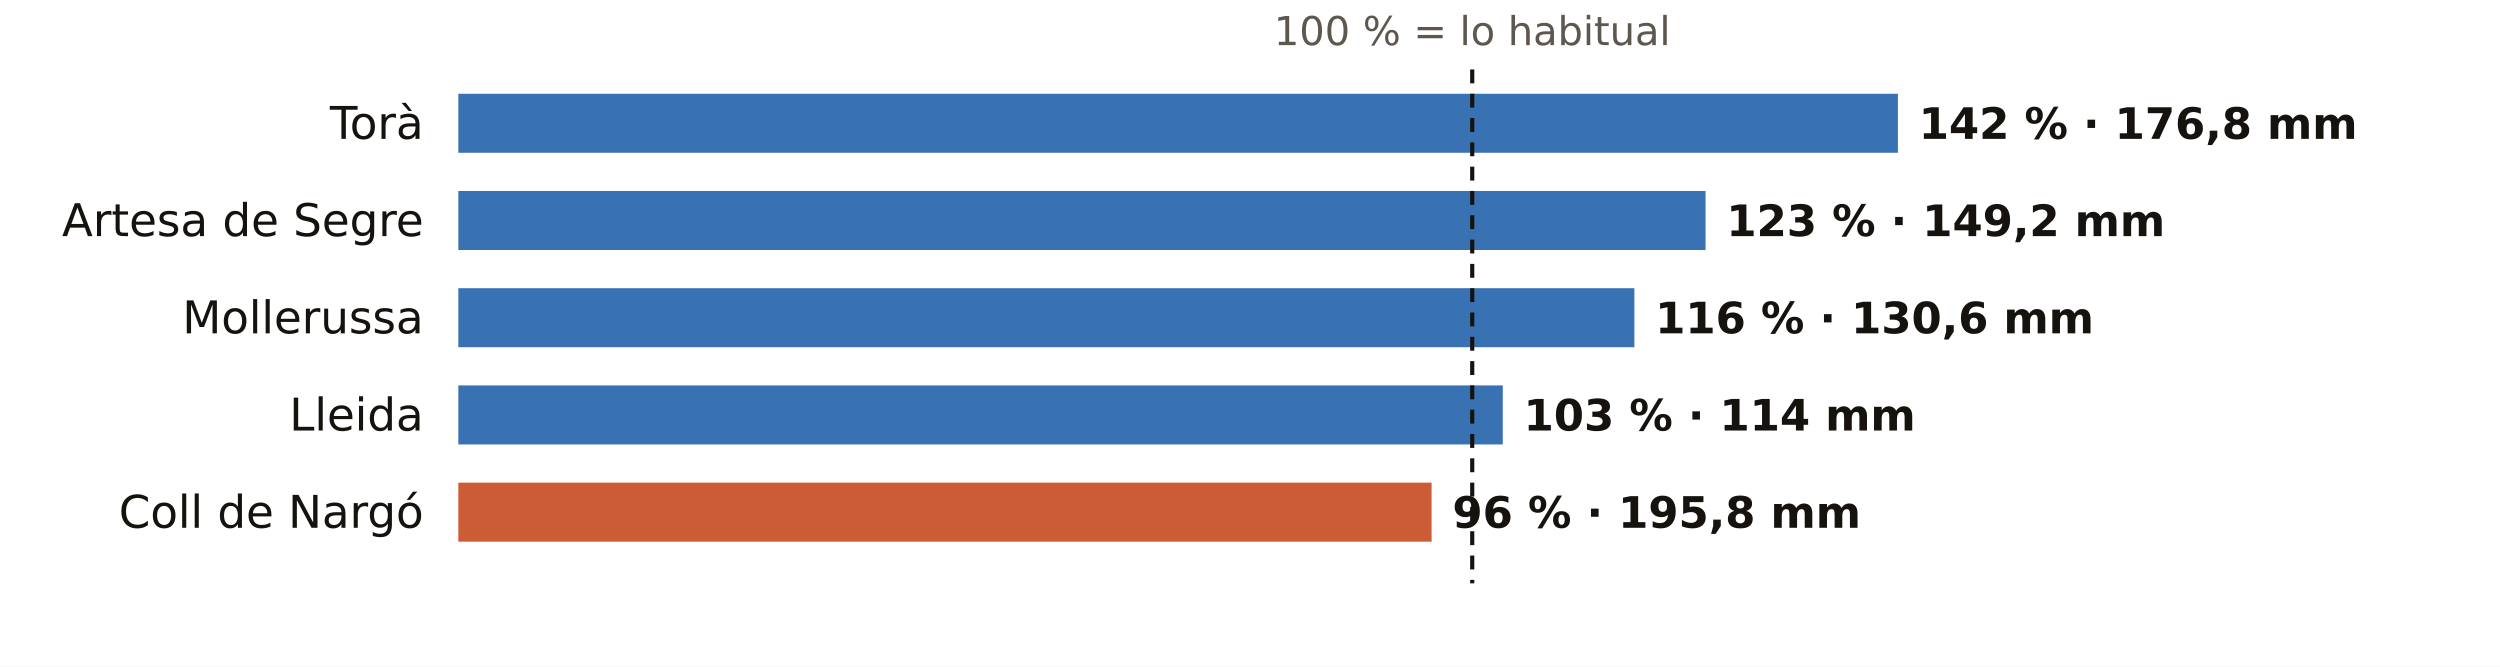
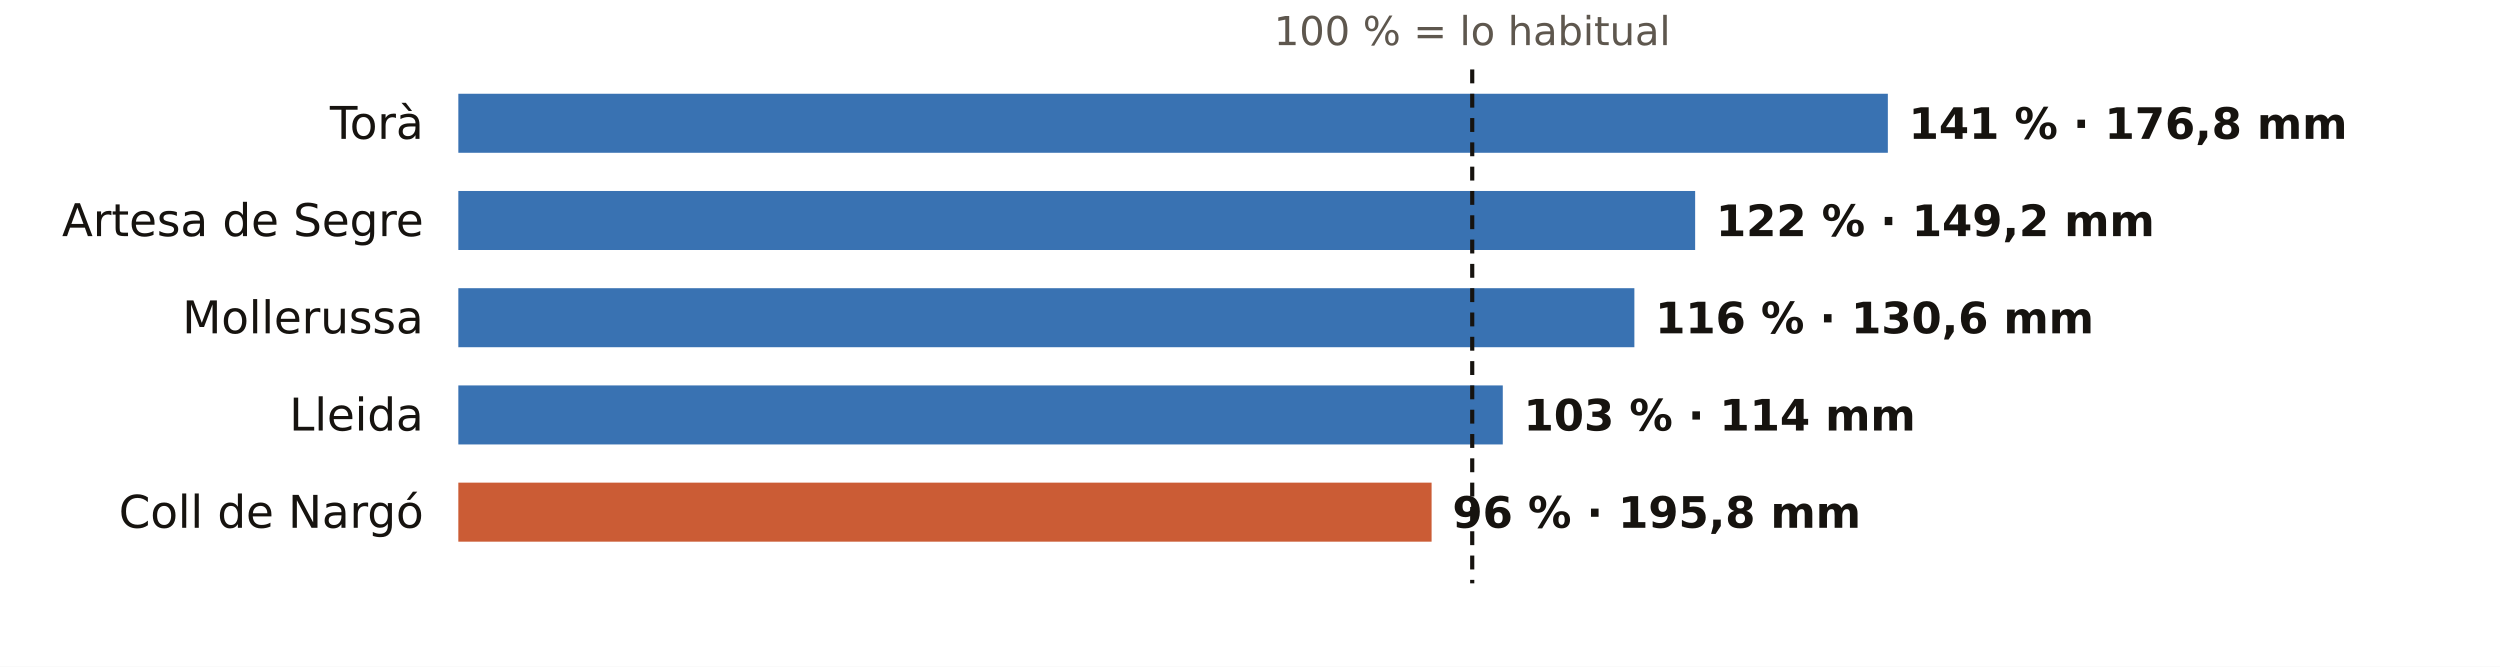
<svg xmlns="http://www.w3.org/2000/svg" viewBox="0 0 720 192" width="720" height="192" role="img" aria-label="El otoño en los pluviómetros de AEMET de Lleida: % de lo habitual">
  <rect width="720" height="192" fill="#FFFFFF" />
  <text x="424.0" y="13.0" font-size="11.5" fill="#5E574E" text-anchor="middle" font-weight="400" font-family="Public Sans, DejaVu Sans, Arial, sans-serif">100 % = lo habitual</text>
  <text x="122.0" y="40.0" font-size="13" fill="#16130F" text-anchor="end" font-weight="500" font-family="Public Sans, DejaVu Sans, Arial, sans-serif">Torà</text>
-   <rect x="132" y="27" width="414.6" height="17" fill="#1F5FA8" opacity="0.88" />
-   <text x="552.6" y="40.0" font-size="12.5" fill="#16130F" text-anchor="start" font-weight="600" font-family="Public Sans, DejaVu Sans, Arial, sans-serif">142 % · 176,8 mm</text>
+   <rect x="132" y="27" width="411.7" height="17" fill="#1F5FA8" opacity="0.88" />
+   <text x="549.7" y="40.0" font-size="12.5" fill="#16130F" text-anchor="start" font-weight="600" font-family="Public Sans, DejaVu Sans, Arial, sans-serif">141 % · 176,8 mm</text>
  <text x="122.0" y="68.0" font-size="13" fill="#16130F" text-anchor="end" font-weight="500" font-family="Public Sans, DejaVu Sans, Arial, sans-serif">Artesa de Segre</text>
-   <rect x="132" y="55" width="359.2" height="17" fill="#1F5FA8" opacity="0.88" />
-   <text x="497.2" y="68.0" font-size="12.5" fill="#16130F" text-anchor="start" font-weight="600" font-family="Public Sans, DejaVu Sans, Arial, sans-serif">123 % · 149,2 mm</text>
+   <rect x="132" y="55" width="356.2" height="17" fill="#1F5FA8" opacity="0.88" />
+   <text x="494.2" y="68.0" font-size="12.5" fill="#16130F" text-anchor="start" font-weight="600" font-family="Public Sans, DejaVu Sans, Arial, sans-serif">122 % · 149,2 mm</text>
  <text x="122.0" y="96.0" font-size="13" fill="#16130F" text-anchor="end" font-weight="500" font-family="Public Sans, DejaVu Sans, Arial, sans-serif">Mollerussa</text>
  <rect x="132" y="83" width="338.7" height="17" fill="#1F5FA8" opacity="0.88" />
  <text x="476.7" y="96.0" font-size="12.5" fill="#16130F" text-anchor="start" font-weight="600" font-family="Public Sans, DejaVu Sans, Arial, sans-serif">116 % · 130,6 mm</text>
  <text x="122.0" y="124.0" font-size="13" fill="#16130F" text-anchor="end" font-weight="500" font-family="Public Sans, DejaVu Sans, Arial, sans-serif">Lleida</text>
  <rect x="132" y="111" width="300.8" height="17" fill="#1F5FA8" opacity="0.88" />
  <text x="438.8" y="124.0" font-size="12.5" fill="#16130F" text-anchor="start" font-weight="600" font-family="Public Sans, DejaVu Sans, Arial, sans-serif">103 % · 114 mm</text>
  <text x="122.0" y="152.0" font-size="13" fill="#16130F" text-anchor="end" font-weight="500" font-family="Public Sans, DejaVu Sans, Arial, sans-serif">Coll de Nargó</text>
  <rect x="132" y="139" width="280.3" height="17" fill="#C4461A" opacity="0.88" />
  <text x="418.3" y="152.0" font-size="12.5" fill="#16130F" text-anchor="start" font-weight="600" font-family="Public Sans, DejaVu Sans, Arial, sans-serif">96 % · 195,8 mm</text>
  <line x1="424.0" x2="424.0" y1="20" y2="168" stroke="#16130F" stroke-width="1.2" stroke-dasharray="4 3" />
</svg>
